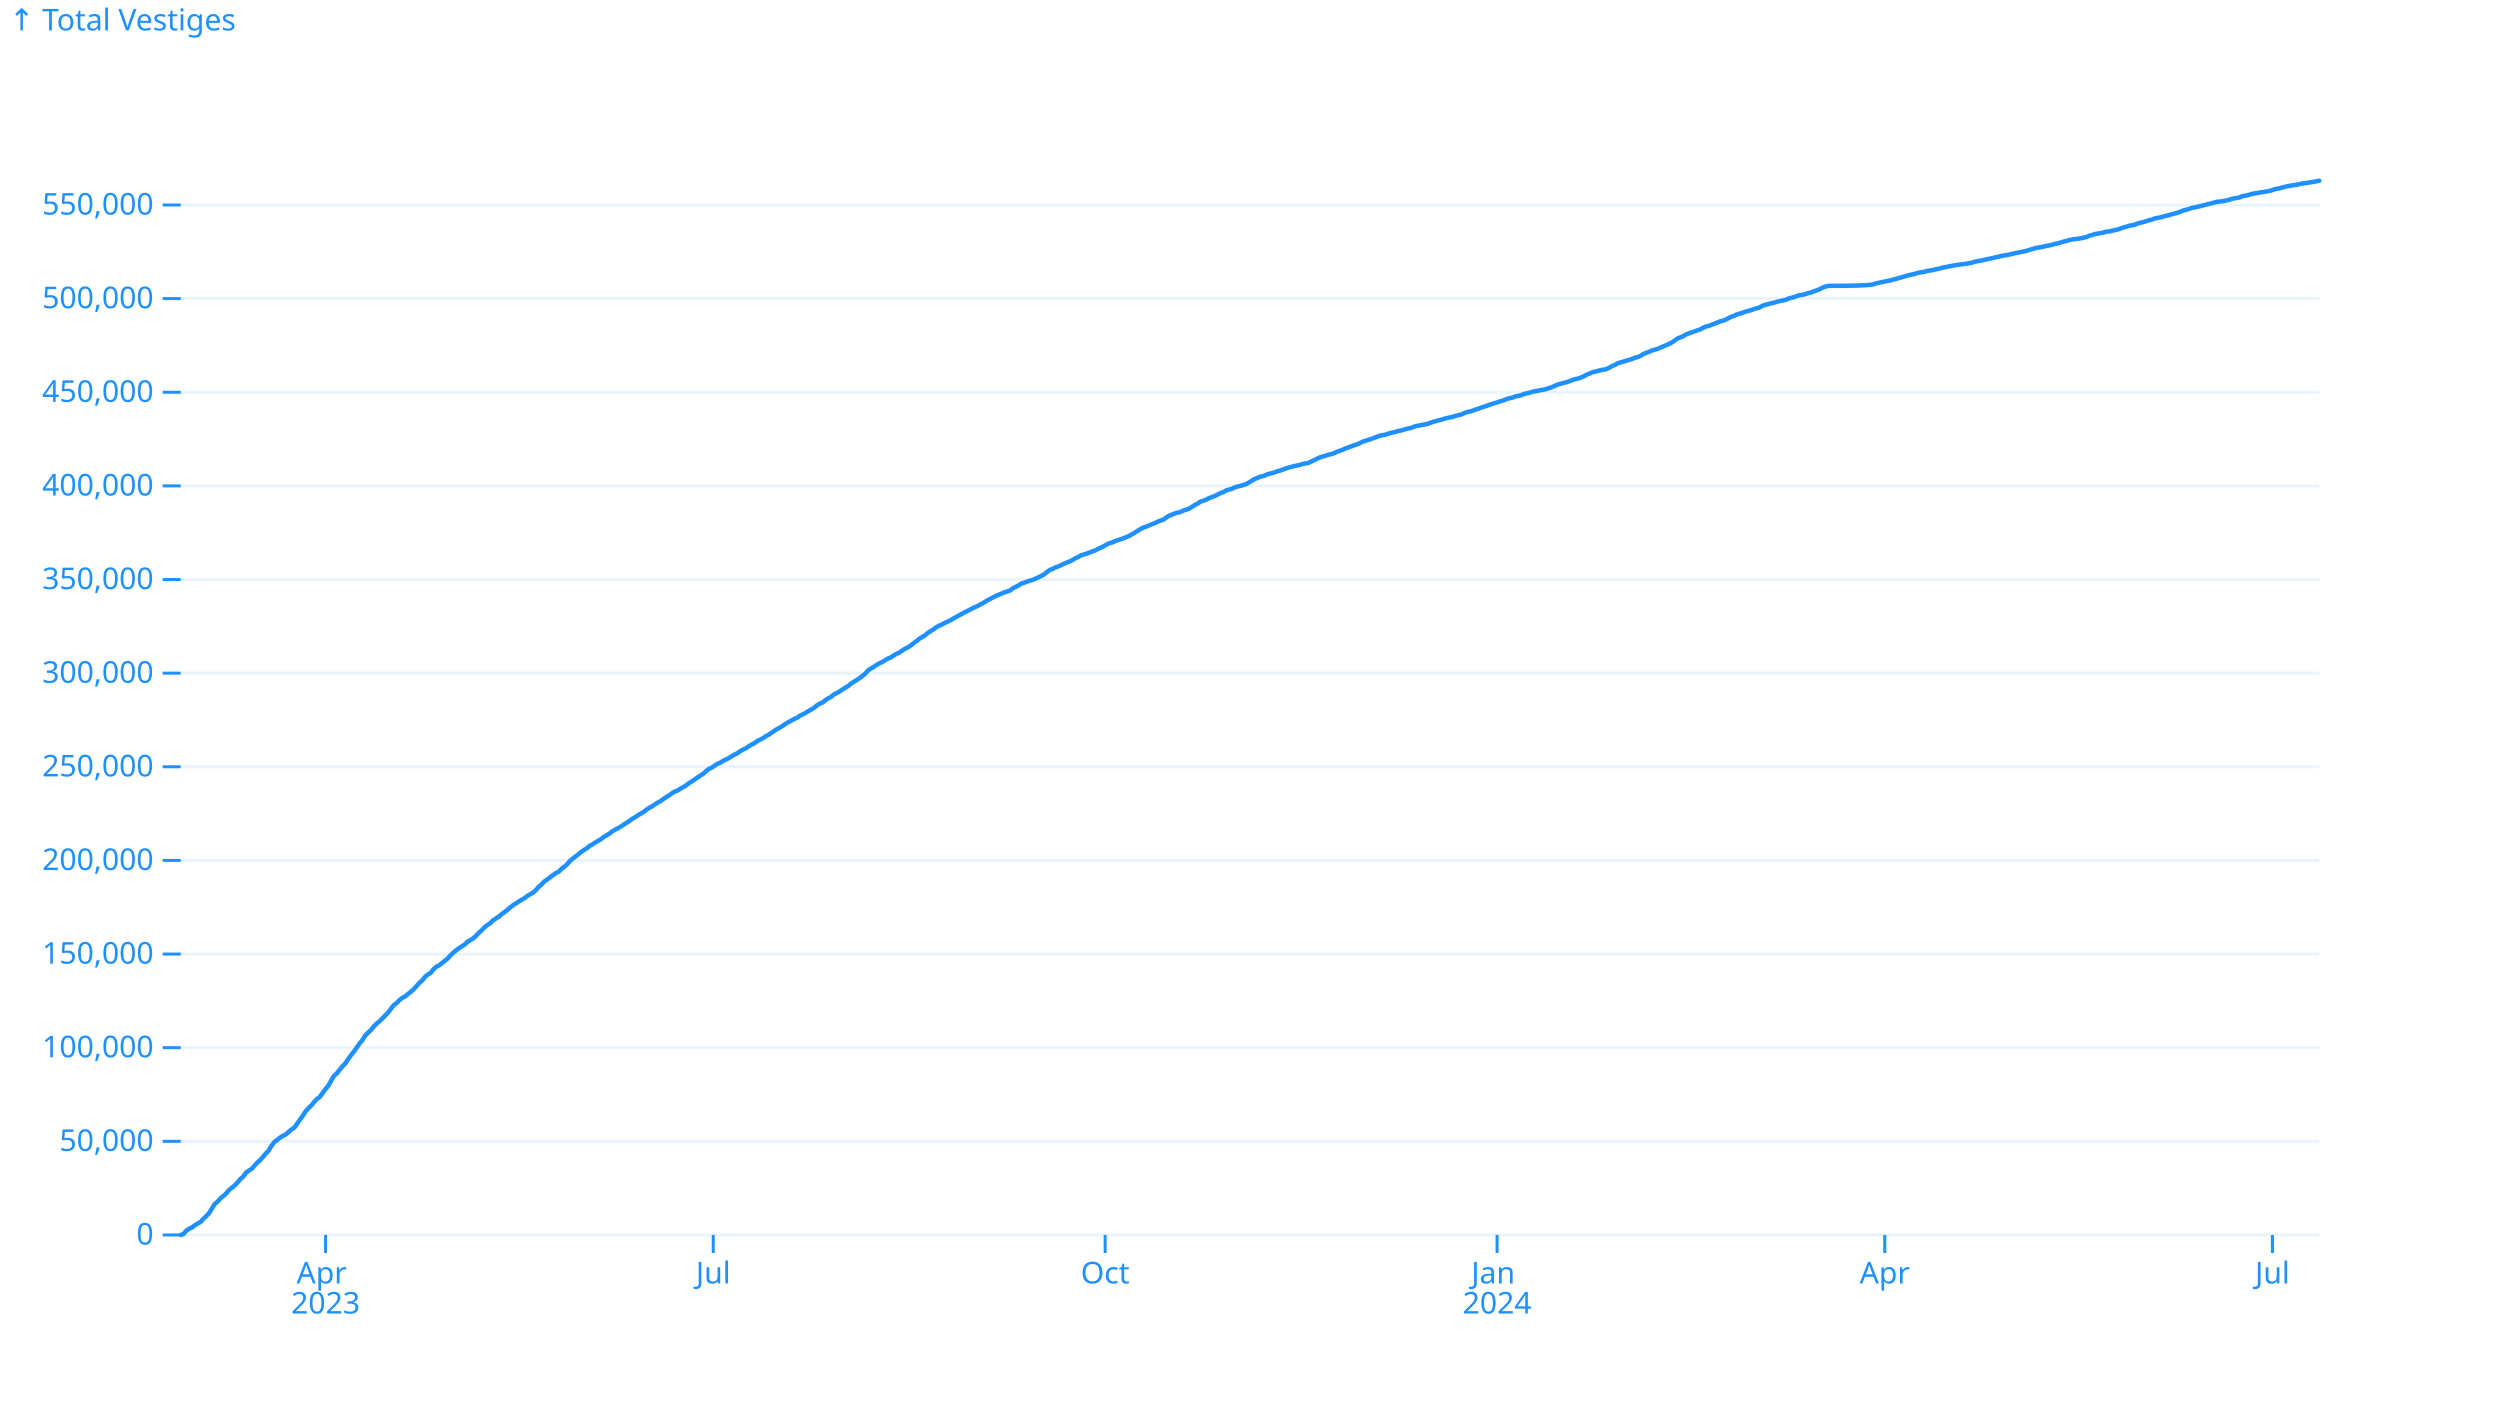
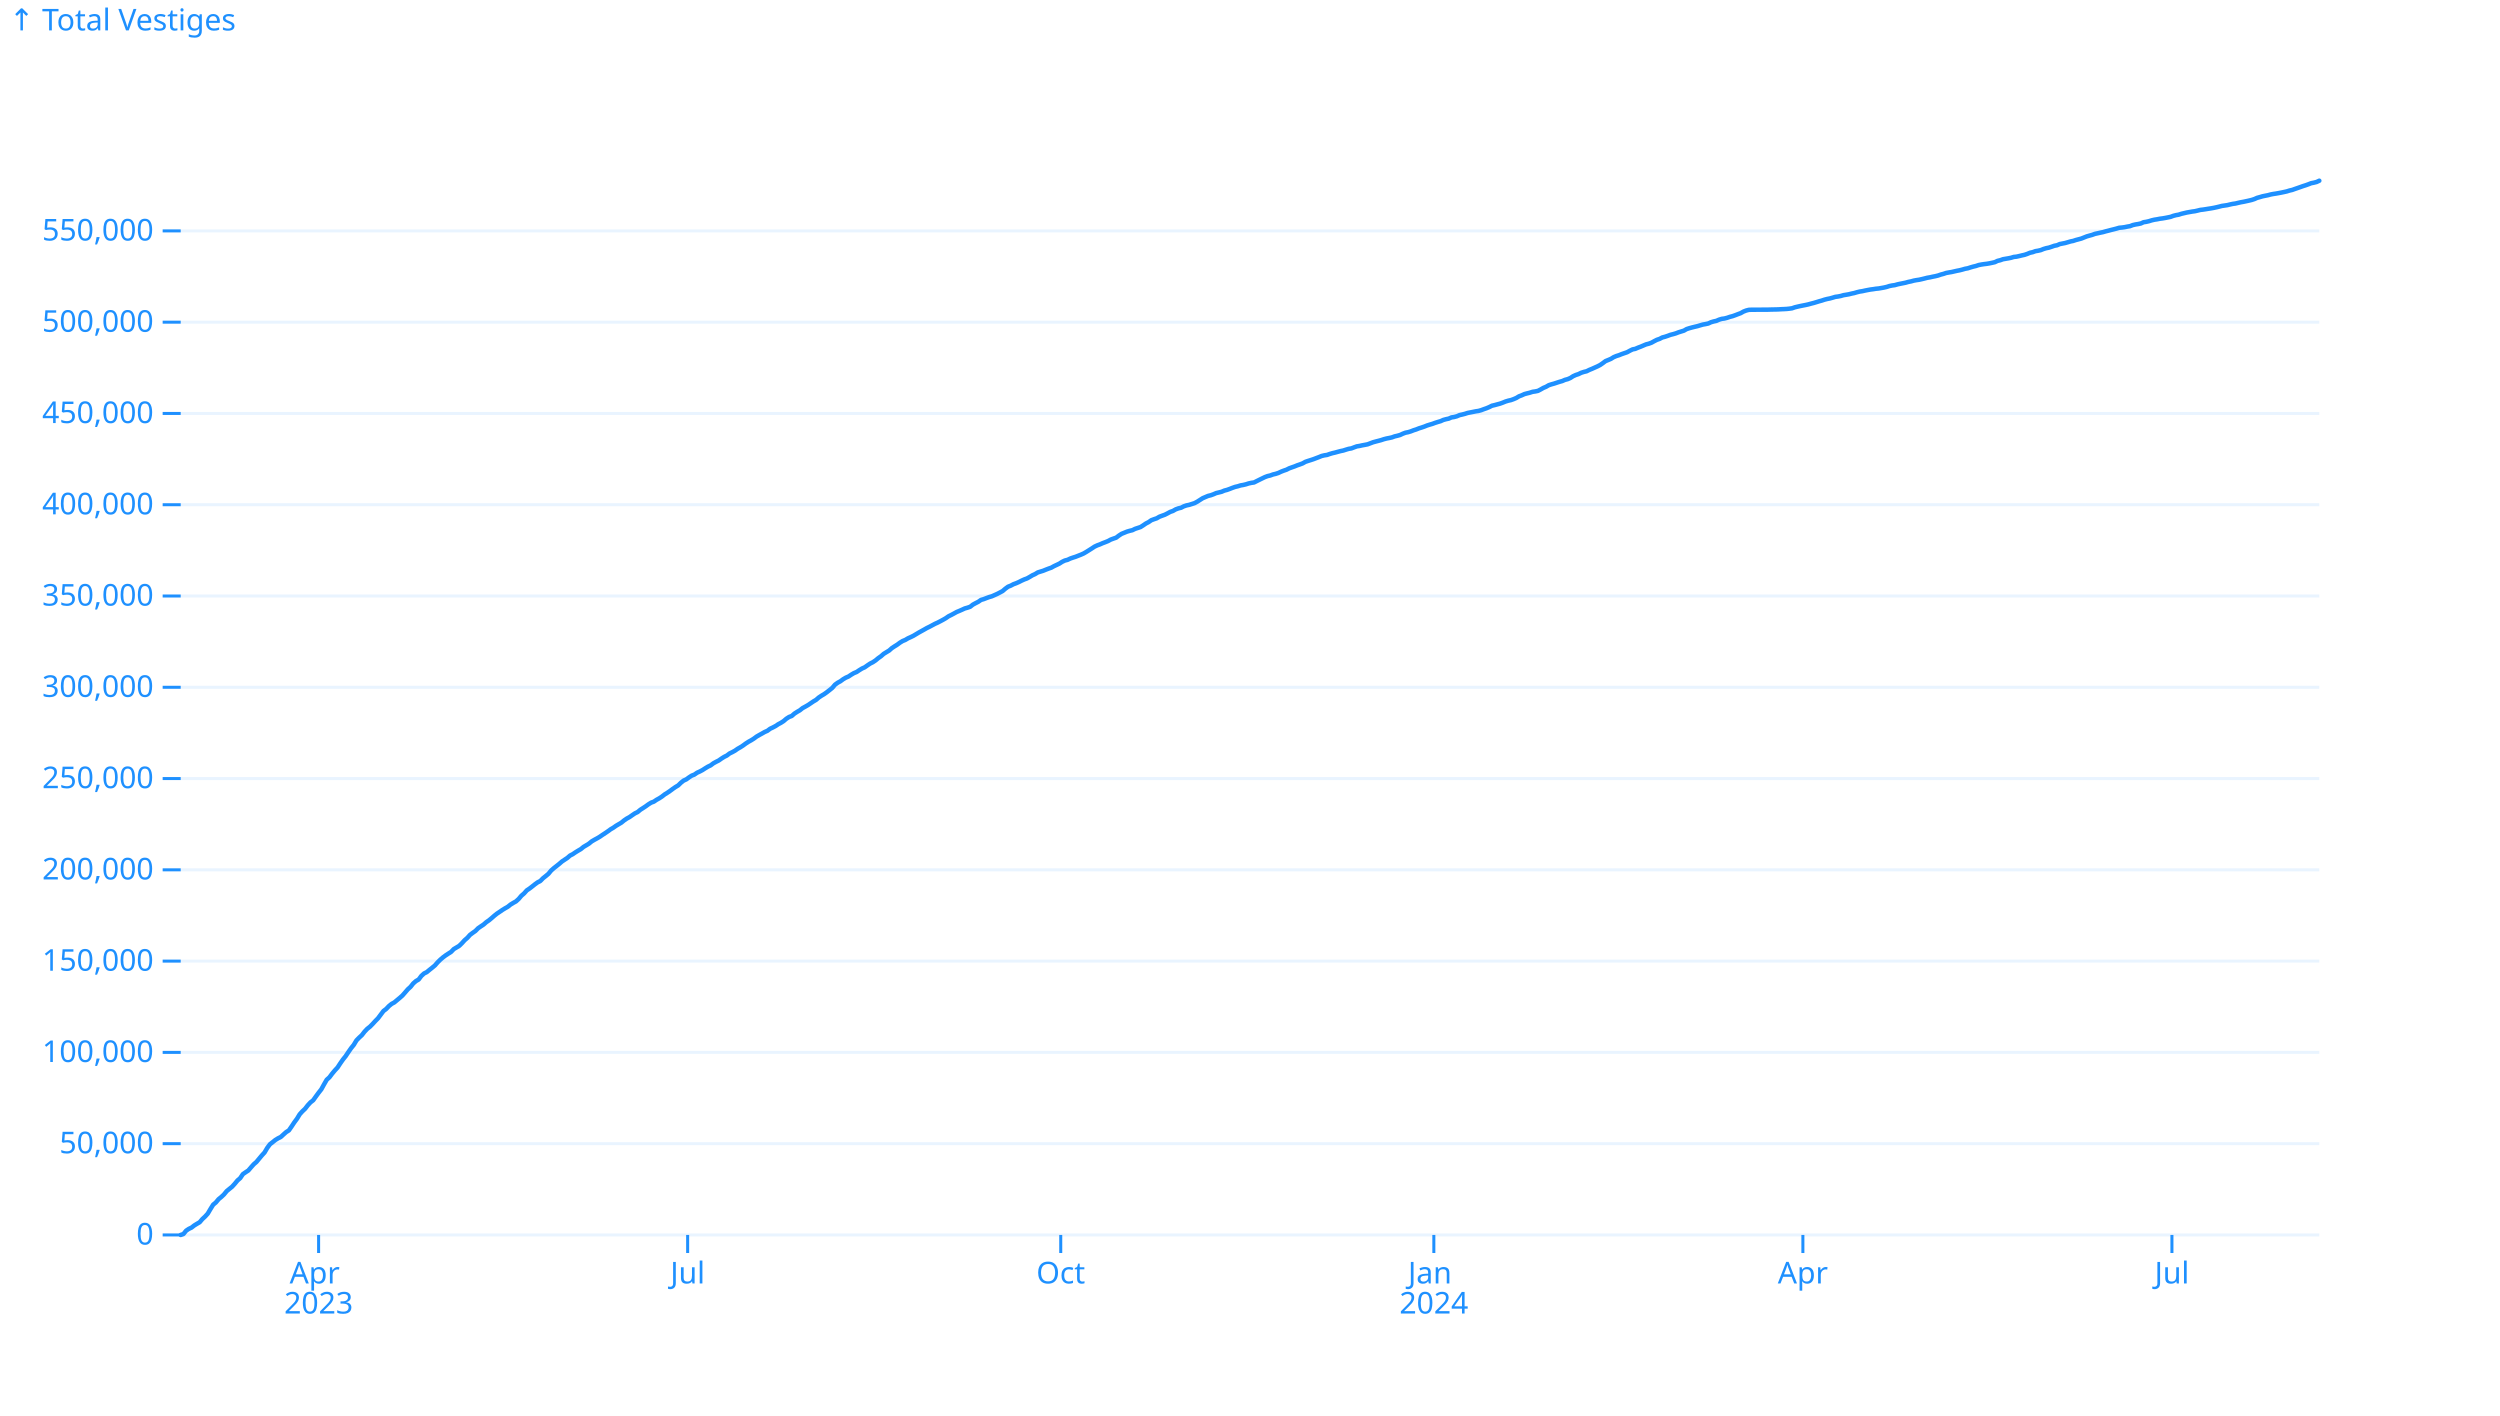
<svg xmlns="http://www.w3.org/2000/svg" class="plot-d6a7b5" fill="currentColor" font-family="system-ui, sans-serif" font-size="10" text-anchor="middle" width="830" height="470" viewBox="0 0 830 470" color="#1e90ff">
  <style>:where(.plot-d6a7b5){--plot-background: white;display:block;height:intrinsic;max-width:100%}:where(.plot-d6a7b5 text),:where(.plot-d6a7b5 tspan){white-space:pre}</style>
  <g aria-label="y-grid" stroke="currentColor" stroke-opacity=".1">
    <line x1="60" x2="770" y1="410" y2="410" />
-     <line x1="60" x2="770" y1="378.914" y2="378.914" />
-     <line x1="60" x2="770" y1="347.828" y2="347.828" />
-     <line x1="60" x2="770" y1="316.741" y2="316.741" />
-     <line x1="60" x2="770" y1="285.655" y2="285.655" />
-     <line x1="60" x2="770" y1="254.569" y2="254.569" />
-     <line x1="60" x2="770" y1="223.483" y2="223.483" />
-     <line x1="60" x2="770" y1="192.396" y2="192.396" />
-     <line x1="60" x2="770" y1="161.31" y2="161.31" />
-     <line x1="60" x2="770" y1="130.224" y2="130.224" />
-     <line x1="60" x2="770" y1="99.138" y2="99.138" />
-     <line x1="60" x2="770" y1="68.051" y2="68.051" />
+     <line x1="60" x2="770" y1="379.696" y2="379.696" />
+     <line x1="60" x2="770" y1="349.392" y2="349.392" />
+     <line x1="60" x2="770" y1="319.088" y2="319.088" />
+     <line x1="60" x2="770" y1="288.785" y2="288.785" />
+     <line x1="60" x2="770" y1="258.481" y2="258.481" />
+     <line x1="60" x2="770" y1="228.177" y2="228.177" />
+     <line x1="60" x2="770" y1="197.873" y2="197.873" />
+     <line x1="60" x2="770" y1="167.569" y2="167.569" />
+     <line x1="60" x2="770" y1="137.265" y2="137.265" />
+     <line x1="60" x2="770" y1="106.961" y2="106.961" />
+     <line x1="60" x2="770" y1="76.657" y2="76.657" />
  </g>
  <g aria-label="y-axis tick" fill="none" stroke="currentColor">
    <path transform="translate(60,410)" d="M0,0L-6,0" />
-     <path transform="translate(60,378.9138)" d="M0,0L-6,0" />
-     <path transform="translate(60,347.8275)" d="M0,0L-6,0" />
-     <path transform="translate(60,316.7413)" d="M0,0L-6,0" />
-     <path transform="translate(60,285.655)" d="M0,0L-6,0" />
-     <path transform="translate(60,254.5688)" d="M0,0L-6,0" />
-     <path transform="translate(60,223.4825)" d="M0,0L-6,0" />
-     <path transform="translate(60,192.3963)" d="M0,0L-6,0" />
-     <path transform="translate(60,161.3101)" d="M0,0L-6,0" />
-     <path transform="translate(60,130.2238)" d="M0,0L-6,0" />
-     <path transform="translate(60,99.13758)" d="M0,0L-6,0" />
-     <path transform="translate(60,68.05134)" d="M0,0L-6,0" />
+     <path transform="translate(60,379.6961)" d="M0,0L-6,0" />
+     <path transform="translate(60,349.3923)" d="M0,0L-6,0" />
+     <path transform="translate(60,319.0884)" d="M0,0L-6,0" />
+     <path transform="translate(60,288.7845)" d="M0,0L-6,0" />
+     <path transform="translate(60,258.4807)" d="M0,0L-6,0" />
+     <path transform="translate(60,228.1768)" d="M0,0L-6,0" />
+     <path transform="translate(60,197.8729)" d="M0,0L-6,0" />
+     <path transform="translate(60,167.569)" d="M0,0L-6,0" />
+     <path transform="translate(60,137.2652)" d="M0,0L-6,0" />
+     <path transform="translate(60,106.9613)" d="M0,0L-6,0" />
+     <path transform="translate(60,76.65743)" d="M0,0L-6,0" />
  </g>
  <g aria-label="y-axis tick label" text-anchor="end" font-variant="tabular-nums">
    <text y=".32em" transform="translate(-9,0) translate(60,410)">0</text>
-     <text y=".32em" transform="translate(-9,0) translate(60,378.9138)">50,000</text>
-     <text y=".32em" transform="translate(-9,0) translate(60,347.8275)">100,000</text>
-     <text y=".32em" transform="translate(-9,0) translate(60,316.7413)">150,000</text>
-     <text y=".32em" transform="translate(-9,0) translate(60,285.655)">200,000</text>
-     <text y=".32em" transform="translate(-9,0) translate(60,254.5688)">250,000</text>
-     <text y=".32em" transform="translate(-9,0) translate(60,223.4825)">300,000</text>
-     <text y=".32em" transform="translate(-9,0) translate(60,192.3963)">350,000</text>
-     <text y=".32em" transform="translate(-9,0) translate(60,161.3101)">400,000</text>
-     <text y=".32em" transform="translate(-9,0) translate(60,130.2238)">450,000</text>
-     <text y=".32em" transform="translate(-9,0) translate(60,99.13758)">500,000</text>
-     <text y=".32em" transform="translate(-9,0) translate(60,68.05134)">550,000</text>
+     <text y=".32em" transform="translate(-9,0) translate(60,379.6961)">50,000</text>
+     <text y=".32em" transform="translate(-9,0) translate(60,349.3923)">100,000</text>
+     <text y=".32em" transform="translate(-9,0) translate(60,319.0884)">150,000</text>
+     <text y=".32em" transform="translate(-9,0) translate(60,288.7845)">200,000</text>
+     <text y=".32em" transform="translate(-9,0) translate(60,258.4807)">250,000</text>
+     <text y=".32em" transform="translate(-9,0) translate(60,228.1768)">300,000</text>
+     <text y=".32em" transform="translate(-9,0) translate(60,197.8729)">350,000</text>
+     <text y=".32em" transform="translate(-9,0) translate(60,167.569)">400,000</text>
+     <text y=".32em" transform="translate(-9,0) translate(60,137.2652)">450,000</text>
+     <text y=".32em" transform="translate(-9,0) translate(60,106.9613)">500,000</text>
+     <text y=".32em" transform="translate(-9,0) translate(60,76.65743)">550,000</text>
  </g>
  <g aria-label="y-axis label" text-anchor="start">
    <text y=".71em" transform="translate(-57,-57) translate(60,60)">↑ Total Vestiges</text>
  </g>
  <g aria-label="x-axis tick" fill="none" stroke="currentColor">
-     <path transform="translate(108.0876,410)" d="M0,0L0,6" />
-     <path transform="translate(236.7928,410)" d="M0,0L0,6" />
-     <path transform="translate(366.9124,410)" d="M0,0L0,6" />
-     <path transform="translate(497.0319,410)" d="M0,0L0,6" />
-     <path transform="translate(625.7371,410)" d="M0,0L0,6" />
-     <path transform="translate(754.4422,410)" d="M0,0L0,6" />
+     <path transform="translate(105.7775,410)" d="M0,0L0,6" />
+     <path transform="translate(228.2996,410)" d="M0,0L0,6" />
+     <path transform="translate(352.1681,410)" d="M0,0L0,6" />
+     <path transform="translate(476.0367,410)" d="M0,0L0,6" />
+     <path transform="translate(598.5588,410)" d="M0,0L0,6" />
+     <path transform="translate(721.0809,410)" d="M0,0L0,6" />
  </g>
  <g aria-label="x-axis tick label" font-variant="tabular-nums">
-     <text transform="translate(0,9) translate(108.0876,410)">
+     <text transform="translate(0,9) translate(105.7775,410)">
      <tspan x="0" y=".71em">Apr</tspan>
      <tspan x="0" dy="1em">2023</tspan>
    </text>
-     <text y=".71em" transform="translate(0,9) translate(236.7928,410)">Jul</text>
-     <text y=".71em" transform="translate(0,9) translate(366.9124,410)">Oct</text>
-     <text transform="translate(0,9) translate(497.0319,410)">
+     <text y=".71em" transform="translate(0,9) translate(228.2996,410)">Jul</text>
+     <text y=".71em" transform="translate(0,9) translate(352.1681,410)">Oct</text>
+     <text transform="translate(0,9) translate(476.0367,410)">
      <tspan x="0" y=".71em">Jan</tspan>
      <tspan x="0" dy="1em">2024</tspan>
    </text>
-     <text y=".71em" transform="translate(0,9) translate(625.7371,410)">Apr</text>
-     <text y=".71em" transform="translate(0,9) translate(754.4422,410)">Jul</text>
+     <text y=".71em" transform="translate(0,9) translate(598.5588,410)">Apr</text>
+     <text y=".71em" transform="translate(0,9) translate(721.0809,410)">Jul</text>
  </g>
  <g aria-label="line" fill="none" stroke="currentColor" stroke-width="1.5" stroke-linejoin="round" stroke-linecap="round">
-     <path d="M60,410L60.943,409.688L61.886,408.546L62.829,407.931L63.772,407.494L64.714,406.774L65.657,406.207L66.6,405.676L67.543,404.6L68.486,403.749L69.429,402.739L70.372,401.174L71.315,399.699L72.258,398.933L73.201,397.824L74.143,397.071L75.086,396.208L76.029,395.08L76.972,394.32L77.915,393.575L78.858,392.564L79.801,391.443L80.744,390.649L81.687,389.295L82.629,388.653L83.572,388.054L84.515,386.974L85.458,385.94L86.401,385.145L87.344,384.036L88.287,382.929L89.23,381.922L90.173,380.361L91.116,379.123L92.058,378.405L93.001,377.658L93.944,377.095L94.887,376.641L95.83,375.798L96.773,374.973L97.716,374.398L98.659,373.068L99.602,371.678L100.544,370.432L101.487,368.923L102.43,367.899L103.373,367.028L104.316,365.84L105.259,364.847L106.202,364.127L107.145,362.832L108.088,361.579L109.031,360.41L109.973,358.734L110.916,357.143L111.859,356.316L112.802,355.088L113.745,353.98L114.688,352.987L115.631,351.581L116.574,350.261L117.517,349.114L118.459,347.735L119.402,346.413L120.345,345.275L121.288,343.743L122.231,342.801L123.174,341.952L124.117,340.766L125.06,339.795L126.003,339.07L126.946,338.135L127.888,337.126L128.831,336.185L129.774,334.951L130.717,333.728L131.66,333.031L132.603,332.064L133.546,331.308L134.489,330.812L135.432,330.042L136.375,329.277L137.317,328.465L138.26,327.413L139.203,326.343L140.146,325.508L141.089,324.352L142.032,323.54L142.975,323.01L143.918,321.792L144.861,320.95L145.803,320.494L146.746,319.731L147.689,318.996L148.632,318.23L149.575,317.178L150.518,316.263L151.461,315.474L152.404,314.789L153.347,314.181L154.29,313.599L155.232,312.644L156.175,312.1L157.118,311.547L158.061,310.65L159.004,309.633L159.947,308.835L160.89,307.81L161.833,307.118L162.776,306.476L163.718,305.545L164.661,304.909L165.604,304.302L166.547,303.493L167.49,302.86L168.433,302.095L169.376,301.285L170.319,300.55L171.262,299.94L172.205,299.302L173.147,298.744L174.09,298.219L175.033,297.479L175.976,296.916L176.919,296.408L177.862,295.57L178.805,294.48L179.748,293.686L180.691,292.652L181.633,292.033L182.576,291.324L183.519,290.592L184.462,289.923L185.405,289.453L186.348,288.521L187.291,287.789L188.234,287.02L189.177,285.903L190.12,285.081L191.062,284.362L192.005,283.628L192.948,282.827L193.891,282.206L194.834,281.599L195.777,280.796L196.72,280.322L197.663,279.693L198.606,279.125L199.548,278.592L200.491,277.84L201.434,277.297L202.377,276.731L203.32,275.974L204.263,275.432L205.206,274.932L206.149,274.39L207.092,273.752L208.035,273.153L208.977,272.527L209.92,271.849L210.863,271.317L211.806,270.665L212.749,270.118L213.692,269.573L214.635,268.817L215.578,268.189L216.521,267.693L217.463,267.041L218.406,266.422L219.349,265.974L220.292,265.205L221.235,264.618L222.178,264.013L223.121,263.341L224.064,262.769L225.007,262.429L225.95,261.806L226.892,261.297L227.835,260.692L228.778,259.972L229.721,259.401L230.664,258.774L231.607,258.083L232.55,257.454L233.493,256.902L234.436,256.001L235.378,255.269L236.321,254.848L237.264,254.175L238.207,253.575L239.15,253.214L240.093,252.575L241.036,252.162L241.979,251.672L242.922,251.075L243.865,250.519L244.807,250.08L245.75,249.385L246.693,248.876L247.636,248.415L248.579,247.768L249.522,247.187L250.465,246.729L251.408,246.028L252.351,245.582L253.293,245.074L254.236,244.431L255.179,243.908L256.122,243.314L257.065,242.635L258.008,242.04L258.951,241.534L259.894,240.953L260.837,240.27L261.78,239.736L262.722,239.235L263.665,238.705L264.608,238.302L265.551,237.611L266.494,237.178L267.437,236.689L268.38,236.074L269.323,235.585L270.266,234.991L271.208,234.2L272.151,233.604L273.094,233.252L274.037,232.444L274.98,231.85L275.923,231.321L276.866,230.583L277.809,230.085L278.752,229.549L279.695,228.932L280.637,228.306L281.58,227.766L282.523,226.966L283.466,226.351L284.409,225.808L285.352,225.151L286.295,224.428L287.238,223.688L288.181,222.599L289.124,221.934L290.066,221.433L291.009,220.755L291.952,220.21L292.895,219.814L293.838,219.198L294.781,218.655L295.724,218.274L296.667,217.654L297.61,217.089L298.552,216.679L299.495,216.023L300.438,215.41L301.381,214.944L302.324,214.33L303.267,213.563L304.21,212.916L305.153,212.109L306.096,211.537L307.039,210.985L307.981,210.168L308.924,209.555L309.867,208.986L310.81,208.303L311.753,207.737L312.696,207.359L313.639,206.812L314.582,206.399L315.525,205.945L316.467,205.395L317.41,204.843L318.353,204.333L319.296,203.822L320.239,203.296L321.182,202.849L322.125,202.354L323.068,201.863L324.011,201.449L324.954,200.97L325.896,200.477L326.839,199.945L327.782,199.307L328.725,198.852L329.668,198.36L330.611,197.844L331.554,197.466L332.497,197.061L333.44,196.638L334.382,196.38L335.325,196.063L336.268,195.339L337.211,194.838L338.154,194.368L339.097,193.731L340.04,193.464L340.983,193.107L341.926,192.771L342.869,192.502L343.811,192.096L344.754,191.682L345.697,191.207L346.64,190.708L347.583,189.913L348.526,189.237L349.469,188.875L350.412,188.386L351.355,188.05L352.297,187.644L353.24,187.178L354.183,186.759L355.126,186.425L356.069,185.914L357.012,185.353L357.955,184.937L358.898,184.372L359.841,184.085L360.784,183.802L361.726,183.424L362.669,183.067L363.612,182.75L364.555,182.233L365.498,181.802L366.441,181.362L367.384,180.767L368.327,180.321L369.27,180.085L370.212,179.647L371.155,179.324L372.098,179.034L373.041,178.669L373.984,178.31L374.927,177.897L375.87,177.354L376.813,176.774L377.756,176.191L378.699,175.585L379.641,175.148L380.584,174.815L381.527,174.401L382.47,174.055L383.413,173.682L384.356,173.179L385.299,172.842L386.242,172.527L387.185,171.824L388.127,171.223L389.07,170.854L390.013,170.472L390.956,170.198L391.899,169.981L392.842,169.524L393.785,169.222L394.728,168.92L395.671,168.334L396.614,167.703L397.556,167.229L398.499,166.587L399.442,166.247L400.385,165.934L401.328,165.398L402.271,165.051L403.214,164.721L404.157,164.251L405.1,163.75L406.042,163.429L406.985,162.897L407.928,162.556L408.871,162.336L409.814,161.863L410.757,161.546L411.7,161.354L412.643,161.063L413.586,160.765L414.529,160.267L415.471,159.681L416.414,159.091L417.357,158.698L418.3,158.31L419.243,158.084L420.186,157.744L421.129,157.345L422.072,157.125L423.015,156.895L423.958,156.5L424.9,156.26L425.843,155.928L426.786,155.565L427.729,155.239L428.672,155.027L429.615,154.735L430.558,154.575L431.501,154.356L432.444,154.06L433.386,153.859L434.329,153.725L435.272,153.258L436.215,152.799L437.158,152.35L438.101,151.903L439.044,151.561L439.987,151.349L440.93,151.004L441.873,150.79L442.815,150.49L443.758,150.052L444.701,149.695L445.644,149.382L446.587,148.913L447.53,148.581L448.473,148.259L449.416,147.88L450.359,147.568L451.301,147.215L452.244,146.694L453.187,146.384L454.13,146.093L455.073,145.789L456.016,145.437L456.959,145.091L457.902,144.709L458.845,144.489L459.788,144.351L460.73,144.024L461.673,143.751L462.616,143.539L463.559,143.284L464.502,143.043L465.445,142.853L466.388,142.554L467.331,142.28L468.274,142.125L469.216,141.772L470.159,141.437L471.102,141.292L472.045,141.083L472.988,140.918L473.931,140.736L474.874,140.389L475.817,140.041L476.76,139.787L477.703,139.55L478.645,139.305L479.588,138.998L480.531,138.758L481.474,138.584L482.417,138.378L483.36,138.036L484.303,137.823L485.246,137.564L486.189,137.131L487.131,136.781L488.074,136.601L489.017,136.32L489.96,135.955L490.903,135.666L491.846,135.293L492.789,135.009L493.732,134.691L494.675,134.317L495.618,134.029L496.56,133.758L497.503,133.415L498.446,133.122L499.389,132.854L500.332,132.434L501.275,132.183L502.218,131.988L503.161,131.582L504.104,131.439L505.046,131.193L505.989,130.796L506.932,130.59L507.875,130.351L508.818,130.053L509.761,129.873L510.704,129.689L511.647,129.502L512.59,129.366L513.533,129.112L514.475,128.765L515.418,128.444L516.361,128.054L517.304,127.588L518.247,127.375L519.19,127.123L520.133,126.878L521.076,126.541L522.019,126.165L522.961,125.883L523.904,125.68L524.847,125.349L525.79,124.952L526.733,124.396L527.676,124.051L528.619,123.627L529.562,123.383L530.505,123.159L531.448,122.857L532.39,122.728L533.333,122.537L534.276,122.057L535.219,121.529L536.162,121.142L537.105,120.604L538.048,120.305L538.991,120.051L539.934,119.744L540.876,119.443L541.819,119.187L542.762,118.784L543.705,118.544L544.648,118.143L545.591,117.546L546.534,117.127L547.477,116.824L548.42,116.374L549.363,116.075L550.305,115.856L551.248,115.394L552.191,115.023L553.134,114.608L554.077,114.199L555.02,113.723L555.963,113.088L556.906,112.398L557.849,112.022L558.792,111.631L559.734,111.059L560.677,110.671L561.62,110.38L562.563,110.006L563.506,109.689L564.449,109.37L565.392,108.858L566.335,108.411L567.278,108.226L568.22,107.827L569.163,107.485L570.106,107.09L571.049,106.701L571.992,106.469L572.935,106.127L573.878,105.617L574.821,105.145L575.764,104.831L576.707,104.348L577.649,104.106L578.592,103.797L579.535,103.447L580.478,103.22L581.421,102.95L582.364,102.592L583.307,102.307L584.25,102.02L585.193,101.488L586.135,101.191L587.078,100.937L588.021,100.709L588.964,100.497L589.907,100.214L590.85,99.951L591.793,99.789L592.736,99.588L593.679,99.159L594.622,98.89L595.564,98.686L596.507,98.285L597.45,98.005L598.393,97.887L599.336,97.647L600.279,97.326L601.222,97.087L602.165,96.759L603.108,96.404L604.05,96.064L604.993,95.54L605.936,95.176L606.879,94.942L607.822,94.9L608.765,94.895L609.708,94.892L610.651,94.889L611.594,94.885L612.537,94.879L613.479,94.873L614.422,94.845L615.365,94.824L616.308,94.811L617.251,94.777L618.194,94.722L619.137,94.684L620.08,94.634L621.023,94.537L621.965,94.407L622.908,94.08L623.851,93.859L624.794,93.651L625.737,93.465L626.68,93.287L627.623,93.083L628.566,92.824L629.509,92.591L630.452,92.316L631.394,92.03L632.337,91.777L633.28,91.469L634.223,91.235L635.166,91.056L636.109,90.797L637.052,90.519L637.995,90.398L638.938,90.217L639.88,89.949L640.823,89.798L641.766,89.64L642.709,89.405L643.652,89.218L644.595,88.945L645.538,88.716L646.481,88.579L647.424,88.371L648.367,88.19L649.309,88.019L650.252,87.901L651.195,87.754L652.138,87.666L653.081,87.509L654.024,87.342L654.967,87.131L655.91,86.832L656.853,86.643L657.795,86.521L658.738,86.259L659.681,86.059L660.624,85.878L661.567,85.689L662.51,85.426L663.453,85.245L664.396,84.991L665.339,84.819L666.282,84.686L667.224,84.482L668.167,84.255L669.11,84.02L670.053,83.866L670.996,83.655L671.939,83.476L672.882,83.25L673.825,82.929L674.768,82.689L675.71,82.379L676.653,82.208L677.596,82.056L678.539,81.846L679.482,81.636L680.425,81.459L681.368,81.223L682.311,80.954L683.254,80.786L684.197,80.485L685.139,80.218L686.082,80.002L687.025,79.688L687.968,79.508L688.911,79.369L689.854,79.259L690.797,79.106L691.74,78.912L692.683,78.702L693.625,78.259L694.568,78.04L695.511,77.705L696.454,77.547L697.397,77.394L698.34,77.205L699.283,76.925L700.226,76.829L701.169,76.624L702.112,76.398L703.054,76.194L703.997,75.883L704.94,75.497L705.883,75.296L706.826,74.959L707.769,74.803L708.712,74.594L709.655,74.216L710.598,73.94L711.541,73.752L712.483,73.447L713.426,73.121L714.369,72.945L715.312,72.543L716.255,72.361L717.198,72.178L718.141,71.915L719.084,71.642L720.027,71.457L720.969,71.15L721.912,70.91L722.855,70.659L723.798,70.291L724.741,69.924L725.684,69.66L726.627,69.406L727.57,69.069L728.513,68.867L729.456,68.659L730.398,68.471L731.341,68.204L732.284,67.974L733.227,67.728L734.17,67.501L735.113,67.26L736.056,66.989L736.999,66.907L737.942,66.781L738.884,66.589L739.827,66.438L740.77,66.077L741.713,65.866L742.656,65.718L743.599,65.522L744.542,65.101L745.485,64.958L746.428,64.746L747.371,64.459L748.313,64.243L749.256,64.102L750.199,63.915L751.142,63.799L752.085,63.64L753.028,63.459L753.971,63.27L754.914,62.928L755.857,62.69L756.799,62.527L757.742,62.228L758.685,62.013L759.628,61.795L760.571,61.632L761.514,61.468L762.457,61.345L763.4,61.136L764.343,60.902L765.286,60.8L766.228,60.66L767.171,60.509L768.114,60.368L769.057,60.2L770,60" />
+     <path d="M60,410L60.898,409.696L61.795,408.583L62.693,407.983L63.59,407.558L64.488,406.856L65.386,406.303L66.283,405.785L67.181,404.736L68.078,403.906L68.976,402.922L69.874,401.396L70.771,399.958L71.669,399.211L72.566,398.131L73.464,397.397L74.362,396.555L75.259,395.455L76.157,394.715L77.054,393.989L77.952,393.003L78.85,391.91L79.747,391.136L80.645,389.816L81.542,389.19L82.44,388.607L83.338,387.554L84.235,386.546L85.133,385.77L86.03,384.689L86.928,383.611L87.826,382.629L88.723,381.107L89.621,379.9L90.518,379.2L91.416,378.472L92.314,377.923L93.211,377.48L94.109,376.658L95.006,375.855L95.904,375.294L96.802,373.998L97.699,372.643L98.597,371.428L99.494,369.956L100.392,368.959L101.29,368.109L102.187,366.952L103.085,365.983L103.982,365.282L104.88,364.019L105.777,362.797L106.675,361.658L107.573,360.025L108.47,358.474L109.368,357.667L110.265,356.47L111.163,355.39L112.061,354.422L112.958,353.052L113.856,351.764L114.753,350.646L115.651,349.302L116.549,348.013L117.446,346.904L118.344,345.411L119.241,344.493L120.139,343.664L121.037,342.508L121.934,341.562L122.832,340.855L123.729,339.944L124.627,338.96L125.525,338.043L126.422,336.84L127.32,335.648L128.217,334.968L129.115,334.025L130.013,333.289L130.91,332.805L131.808,332.055L132.705,331.309L133.603,330.517L134.501,329.491L135.398,328.449L136.296,327.635L137.193,326.507L138.091,325.716L138.989,325.199L139.886,324.012L140.784,323.191L141.681,322.747L142.579,322.003L143.477,321.286L144.374,320.539L145.272,319.514L146.169,318.622L147.067,317.853L147.965,317.185L148.862,316.593L149.76,316.025L150.657,315.094L151.555,314.564L152.453,314.025L153.35,313.151L154.248,312.159L155.145,311.382L156.043,310.381L156.941,309.708L157.838,309.081L158.736,308.174L159.633,307.554L160.531,306.963L161.429,306.173L162.326,305.557L163.224,304.811L164.121,304.021L165.019,303.304L165.917,302.71L166.814,302.088L167.712,301.544L168.609,301.032L169.507,300.311L170.405,299.762L171.302,299.267L172.2,298.45L173.097,297.388L173.995,296.613L174.893,295.605L175.79,295.002L176.688,294.311L177.585,293.597L178.483,292.945L179.381,292.486L180.278,291.578L181.176,290.865L182.073,290.115L182.971,289.026L183.869,288.225L184.766,287.524L185.664,286.809L186.561,286.027L187.459,285.423L188.357,284.83L189.254,284.047L190.152,283.586L191.049,282.972L191.947,282.419L192.845,281.899L193.742,281.166L194.64,280.637L195.537,280.085L196.435,279.347L197.332,278.819L198.23,278.331L199.128,277.803L200.025,277.181L200.923,276.597L201.82,275.987L202.718,275.326L203.616,274.807L204.513,274.172L205.411,273.638L206.308,273.107L207.206,272.371L208.104,271.758L209.001,271.274L209.899,270.639L210.796,270.036L211.694,269.599L212.592,268.849L213.489,268.277L214.387,267.688L215.284,267.032L216.182,266.475L217.08,266.143L217.977,265.535L218.875,265.04L219.772,264.449L220.67,263.747L221.568,263.192L222.465,262.58L223.363,261.906L224.26,261.293L225.158,260.755L226.056,259.877L226.953,259.164L227.851,258.753L228.748,258.096L229.646,257.512L230.544,257.16L231.441,256.537L232.339,256.135L233.236,255.656L234.134,255.075L235.032,254.533L235.929,254.105L236.827,253.427L237.724,252.931L238.622,252.482L239.52,251.851L240.417,251.285L241.315,250.839L242.212,250.155L243.11,249.72L244.008,249.225L244.905,248.598L245.803,248.088L246.7,247.509L247.598,246.847L248.496,246.267L249.393,245.774L250.291,245.208L251.188,244.542L252.086,244.021L252.984,243.533L253.881,243.017L254.779,242.623L255.676,241.949L256.574,241.527L257.472,241.05L258.369,240.452L259.267,239.975L260.164,239.395L261.062,238.624L261.96,238.043L262.857,237.701L263.755,236.913L264.652,236.333L265.55,235.818L266.448,235.099L267.345,234.613L268.243,234.091L269.14,233.489L270.038,232.879L270.936,232.352L271.833,231.573L272.731,230.973L273.628,230.444L274.526,229.803L275.424,229.098L276.321,228.377L277.219,227.316L278.116,226.668L279.014,226.179L279.912,225.518L280.809,224.986L281.707,224.601L282.604,224L283.502,223.471L284.399,223.1L285.297,222.495L286.195,221.944L287.092,221.544L287.99,220.905L288.887,220.307L289.785,219.853L290.683,219.255L291.58,218.507L292.478,217.876L293.375,217.089L294.273,216.532L295.171,215.994L296.068,215.198L296.966,214.6L297.863,214.045L298.761,213.379L299.659,212.828L300.556,212.459L301.454,211.925L302.351,211.523L303.249,211.081L304.147,210.545L305.044,210.007L305.942,209.509L306.839,209.011L307.737,208.498L308.635,208.063L309.532,207.58L310.43,207.102L311.327,206.697L312.225,206.231L313.123,205.75L314.02,205.231L314.918,204.609L315.815,204.166L316.713,203.686L317.611,203.184L318.508,202.815L319.406,202.42L320.303,202.008L321.201,201.756L322.099,201.447L322.996,200.741L323.894,200.253L324.791,199.795L325.689,199.174L326.587,198.914L327.484,198.566L328.382,198.238L329.279,197.976L330.177,197.58L331.075,197.177L331.972,196.713L332.87,196.227L333.767,195.452L334.665,194.793L335.563,194.44L336.46,193.964L337.358,193.636L338.255,193.241L339.153,192.785L340.051,192.377L340.948,192.052L341.846,191.554L342.743,191.007L343.641,190.602L344.539,190.051L345.436,189.771L346.334,189.495L347.231,189.127L348.129,188.779L349.027,188.469L349.924,187.965L350.822,187.545L351.719,187.116L352.617,186.536L353.515,186.102L354.412,185.871L355.31,185.444L356.207,185.13L357.105,184.847L358.003,184.491L358.9,184.141L359.798,183.739L360.695,183.209L361.593,182.643L362.491,182.076L363.388,181.485L364.286,181.059L365.183,180.734L366.081,180.331L366.979,179.994L367.876,179.629L368.774,179.14L369.671,178.811L370.569,178.503L371.466,177.818L372.364,177.233L373.262,176.872L374.159,176.5L375.057,176.233L375.954,176.022L376.852,175.577L377.75,175.281L378.647,174.987L379.545,174.416L380.442,173.801L381.34,173.339L382.238,172.713L383.135,172.381L384.033,172.077L384.93,171.554L385.828,171.216L386.726,170.894L387.623,170.436L388.521,169.947L389.418,169.635L390.316,169.116L391.214,168.784L392.111,168.569L393.009,168.108L393.906,167.799L394.804,167.611L395.702,167.328L396.599,167.038L397.497,166.553L398.394,165.981L399.292,165.405L400.19,165.022L401.087,164.644L401.985,164.424L402.882,164.093L403.78,163.703L404.678,163.489L405.575,163.265L406.473,162.88L407.37,162.646L408.268,162.322L409.166,161.968L410.063,161.651L410.961,161.444L411.858,161.159L412.756,161.003L413.654,160.79L414.551,160.501L415.449,160.306L416.346,160.175L417.244,159.72L418.142,159.272L419.039,158.835L419.937,158.399L420.834,158.066L421.732,157.859L422.63,157.523L423.527,157.314L424.425,157.021L425.322,156.594L426.22,156.246L427.118,155.941L428.015,155.484L428.913,155.16L429.81,154.846L430.708,154.477L431.606,154.173L432.503,153.829L433.401,153.321L434.298,153.019L435.196,152.735L436.094,152.438L436.991,152.096L437.889,151.758L438.786,151.386L439.684,151.171L440.582,151.037L441.479,150.718L442.377,150.452L443.274,150.246L444.172,149.997L445.07,149.761L445.967,149.576L446.865,149.285L447.762,149.018L448.66,148.867L449.558,148.522L450.455,148.196L451.353,148.055L452.25,147.851L453.148,147.69L454.046,147.513L454.943,147.175L455.841,146.835L456.738,146.588L457.636,146.356L458.534,146.118L459.431,145.819L460.329,145.584L461.226,145.414L462.124,145.214L463.021,144.881L463.919,144.673L464.817,144.421L465.714,143.998L466.612,143.657L467.509,143.482L468.407,143.208L469.305,142.852L470.202,142.57L471.1,142.207L471.997,141.93L472.895,141.62L473.793,141.256L474.69,140.974L475.588,140.711L476.485,140.376L477.383,140.09L478.281,139.829L479.178,139.42L480.076,139.175L480.973,138.985L481.871,138.589L482.769,138.449L483.666,138.21L484.564,137.823L485.461,137.622L486.359,137.389L487.257,137.099L488.154,136.923L489.052,136.743L489.949,136.562L490.847,136.429L491.745,136.181L492.642,135.843L493.54,135.531L494.437,135.15L495.335,134.696L496.233,134.488L497.13,134.242L498.028,134.004L498.925,133.675L499.823,133.308L500.721,133.034L501.618,132.835L502.516,132.513L503.413,132.126L504.311,131.584L505.209,131.247L506.106,130.835L507.004,130.597L507.901,130.378L508.799,130.084L509.697,129.958L510.594,129.772L511.492,129.304L512.389,128.789L513.287,128.412L514.185,127.887L515.082,127.596L515.98,127.348L516.877,127.049L517.775,126.756L518.673,126.506L519.57,126.113L520.468,125.879L521.365,125.488L522.263,124.906L523.161,124.498L524.058,124.202L524.956,123.764L525.853,123.473L526.751,123.259L527.649,122.809L528.546,122.447L529.444,122.042L530.341,121.644L531.239,121.18L532.137,120.561L533.034,119.888L533.932,119.522L534.829,119.14L535.727,118.583L536.625,118.204L537.522,117.921L538.42,117.556L539.317,117.247L540.215,116.936L541.113,116.437L542.01,116.001L542.908,115.821L543.805,115.432L544.703,115.098L545.601,114.714L546.498,114.335L547.396,114.108L548.293,113.775L549.191,113.277L550.088,112.818L550.986,112.511L551.884,112.041L552.781,111.805L553.679,111.503L554.576,111.163L555.474,110.941L556.372,110.678L557.269,110.329L558.167,110.051L559.064,109.771L559.962,109.252L560.86,108.963L561.757,108.715L562.655,108.493L563.552,108.286L564.45,108.011L565.348,107.754L566.245,107.596L567.143,107.401L568.04,106.983L568.938,106.72L569.836,106.521L570.733,106.13L571.631,105.858L572.528,105.742L573.426,105.509L574.324,105.196L575.221,104.962L576.119,104.643L577.016,104.296L577.914,103.965L578.812,103.454L579.709,103.099L580.607,102.871L581.504,102.83L582.402,102.825L583.3,102.823L584.197,102.82L585.095,102.816L585.992,102.81L586.89,102.804L587.788,102.777L588.685,102.756L589.583,102.744L590.48,102.711L591.378,102.657L592.276,102.619L593.173,102.571L594.071,102.476L594.968,102.35L595.866,102.031L596.764,101.815L597.661,101.613L598.559,101.431L599.456,101.258L600.354,101.059L601.252,100.807L602.149,100.58L603.047,100.311L603.944,100.033L604.842,99.786L605.74,99.486L606.637,99.257L607.535,99.083L608.432,98.83L609.33,98.559L610.228,98.442L611.125,98.265L612.023,98.004L612.92,97.857L613.818,97.703L614.716,97.474L615.613,97.291L616.511,97.025L617.408,96.802L618.306,96.668L619.204,96.466L620.101,96.289L620.999,96.123L621.896,96.008L622.794,95.864L623.692,95.779L624.589,95.625L625.487,95.463L626.384,95.257L627.282,94.966L628.18,94.782L629.077,94.662L629.975,94.406L630.872,94.212L631.77,94.035L632.668,93.851L633.565,93.595L634.463,93.418L635.36,93.171L636.258,93.003L637.155,92.873L638.053,92.674L638.951,92.454L639.848,92.224L640.746,92.074L641.643,91.869L642.541,91.694L643.439,91.474L644.336,91.161L645.234,90.926L646.131,90.624L647.029,90.458L647.927,90.31L648.824,90.104L649.722,89.9L650.619,89.728L651.517,89.497L652.415,89.235L653.312,89.072L654.21,88.778L655.107,88.518L656.005,88.307L656.903,88.001L657.8,87.826L658.698,87.69L659.595,87.583L660.493,87.433L661.391,87.245L662.288,87.04L663.186,86.609L664.083,86.395L664.981,86.068L665.879,85.914L666.776,85.765L667.674,85.581L668.571,85.307L669.469,85.215L670.367,85.015L671.264,84.794L672.162,84.595L673.059,84.292L673.957,83.916L674.855,83.72L675.752,83.391L676.65,83.239L677.547,83.035L678.445,82.667L679.343,82.398L680.24,82.215L681.138,81.918L682.035,81.599L682.933,81.428L683.831,81.036L684.728,80.858L685.626,80.681L686.523,80.424L687.421,80.158L688.319,79.978L689.216,79.678L690.114,79.444L691.011,79.2L691.909,78.841L692.807,78.483L693.704,78.225L694.602,77.978L695.499,77.65L696.397,77.453L697.295,77.25L698.192,77.067L699.09,76.806L699.987,76.582L700.885,76.342L701.783,76.121L702.68,75.886L703.578,75.622L704.475,75.542L705.373,75.419L706.271,75.232L707.168,75.085L708.066,74.733L708.963,74.527L709.861,74.383L710.759,74.191L711.656,73.782L712.554,73.642L713.451,73.435L714.349,73.156L715.247,72.945L716.144,72.808L717.042,72.625L717.939,72.512L718.837,72.357L719.735,72.18L720.632,71.997L721.53,71.663L722.427,71.431L723.325,71.272L724.223,70.981L725.12,70.771L726.018,70.558L726.915,70.4L727.813,70.24L728.71,70.12L729.608,69.916L730.506,69.688L731.403,69.588L732.301,69.452L733.198,69.305L734.096,69.168L734.994,69.004L735.891,68.809L736.789,68.595L737.686,68.364L738.584,68.236L739.482,68.101L740.379,67.882L741.277,67.689L742.174,67.567L743.072,67.349L743.97,67.147L744.867,66.987L745.765,66.797L746.662,66.597L747.56,66.383L748.458,66.09L749.355,65.689L750.253,65.44L751.15,65.173L752.048,64.99L752.946,64.813L753.843,64.569L754.741,64.398L755.638,64.265L756.536,64.101L757.434,63.931L758.331,63.743L759.229,63.542L760.126,63.258L761.024,63.053L761.922,62.727L762.819,62.418L763.717,62.102L764.614,61.783L765.512,61.5L766.41,61.175L767.307,60.825L768.205,60.649L769.102,60.418L770,60" />
  </g>
</svg>
